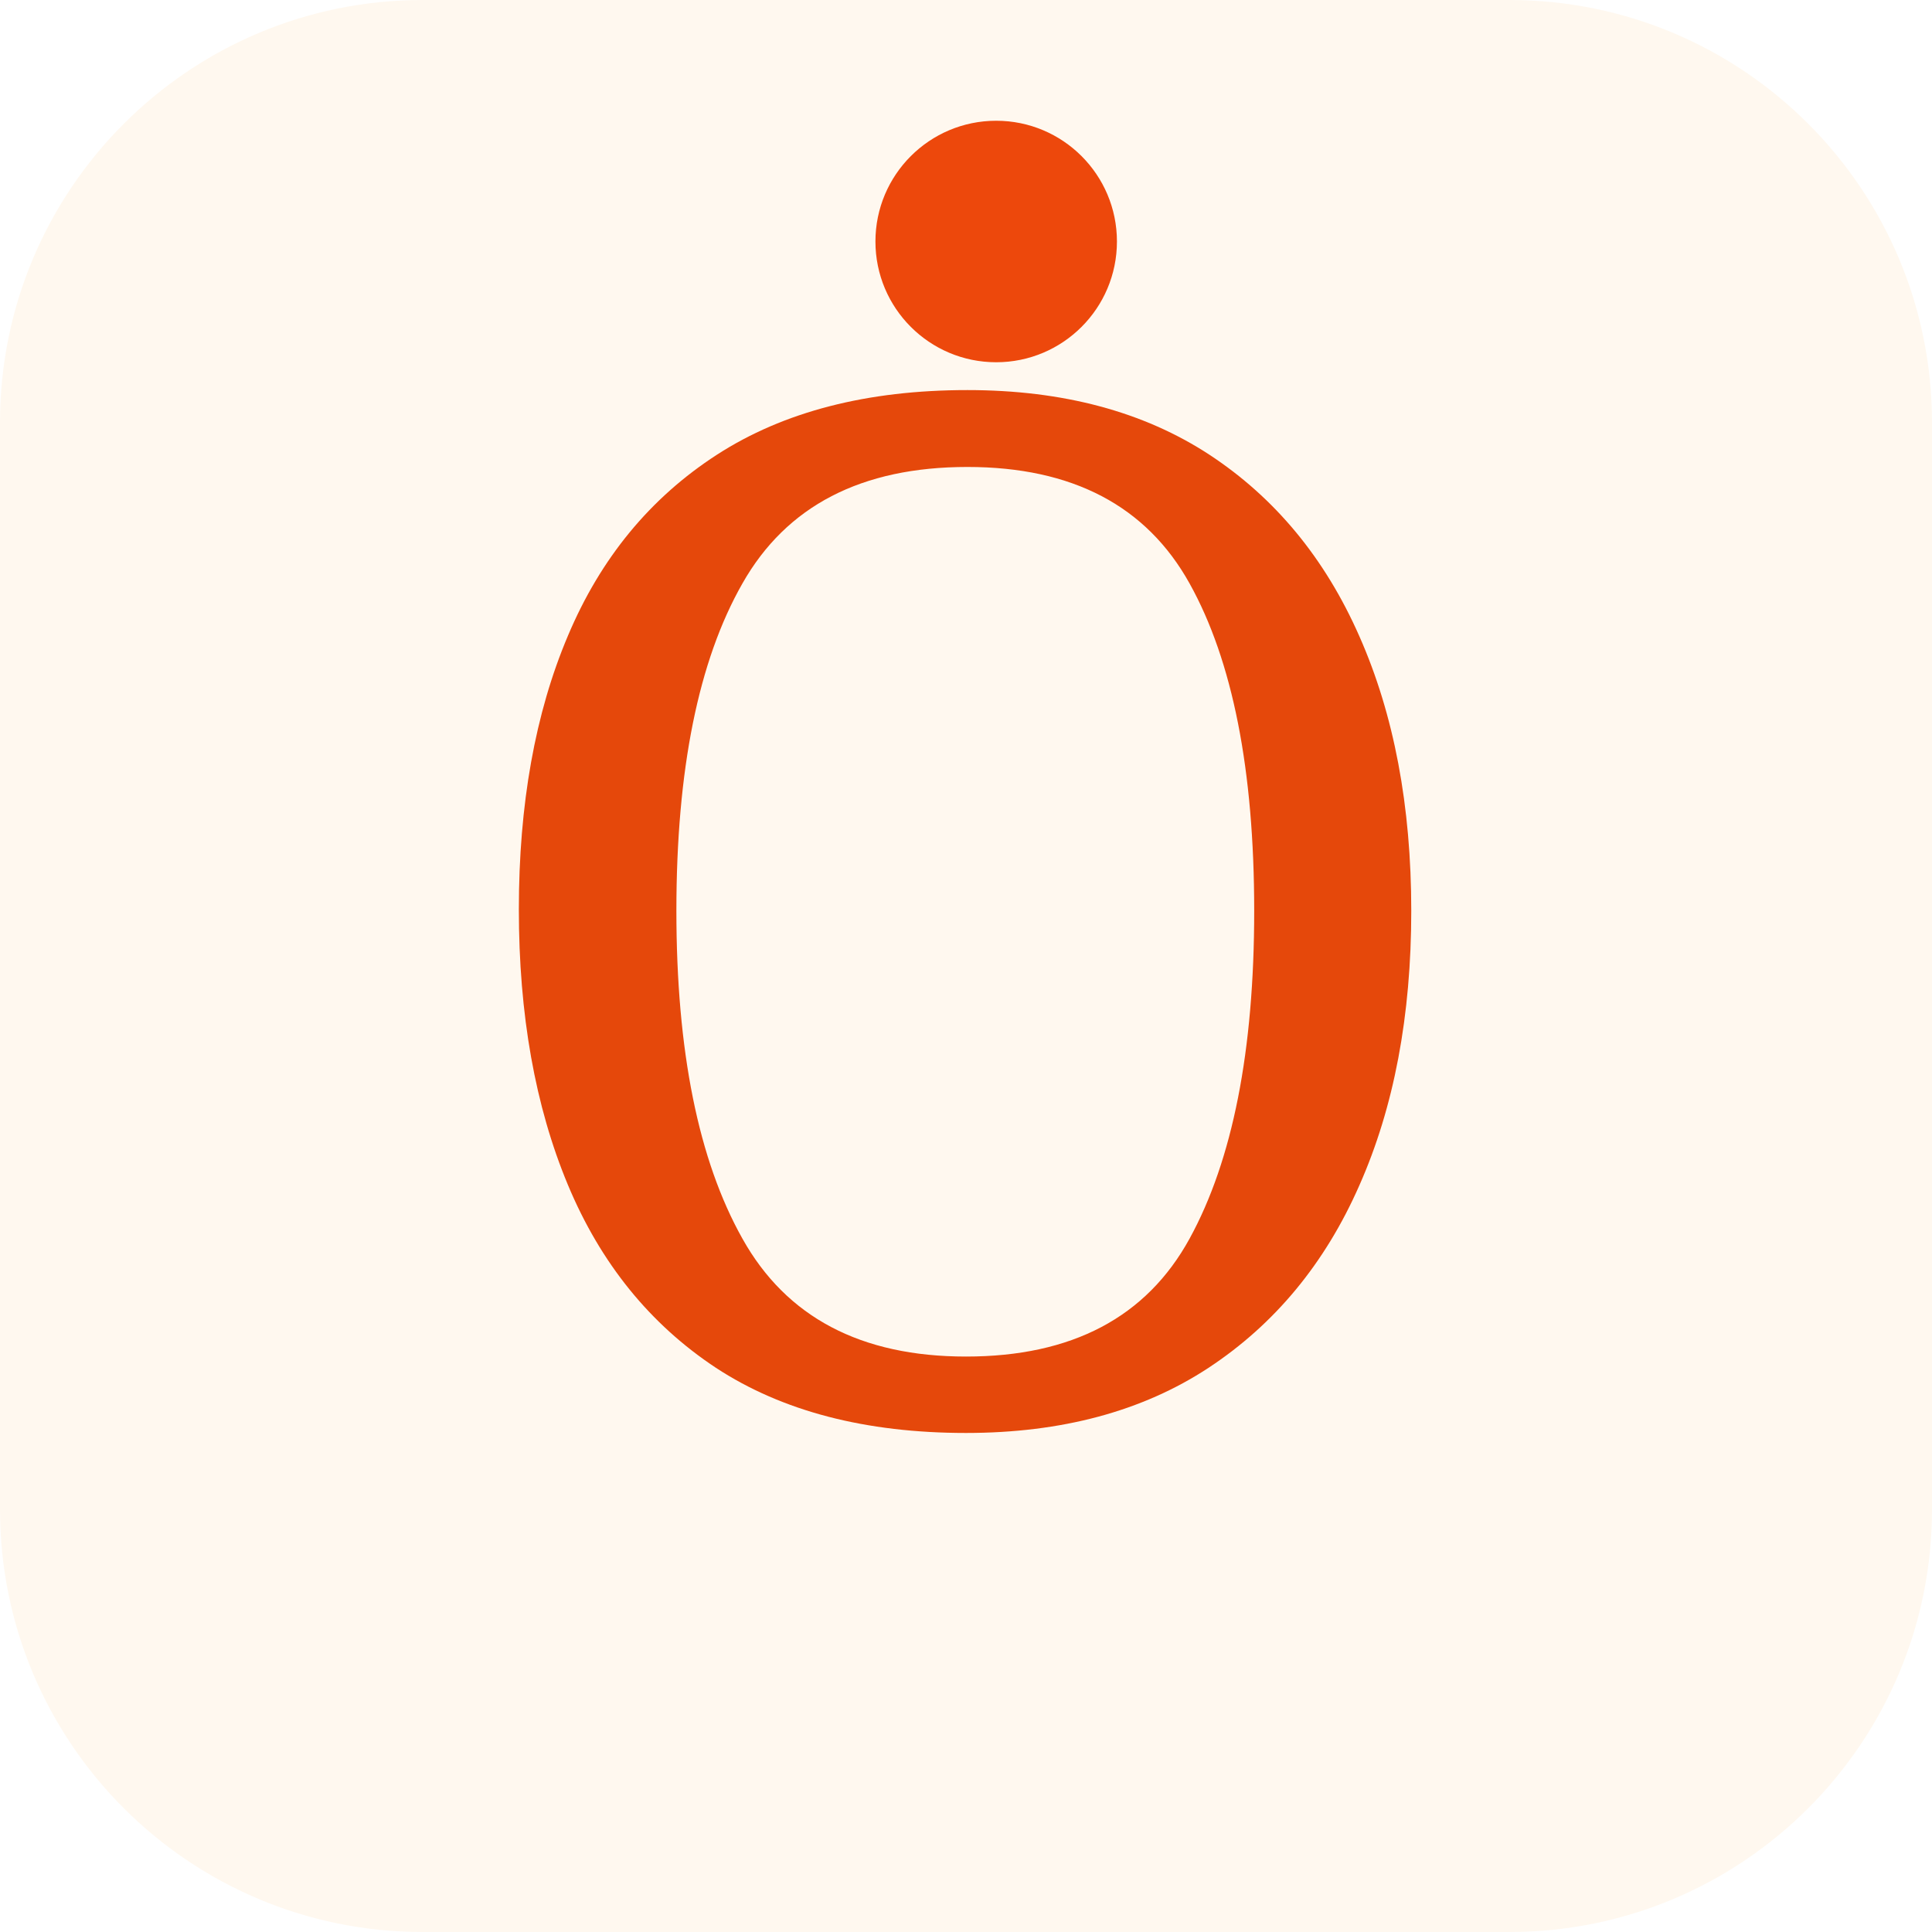
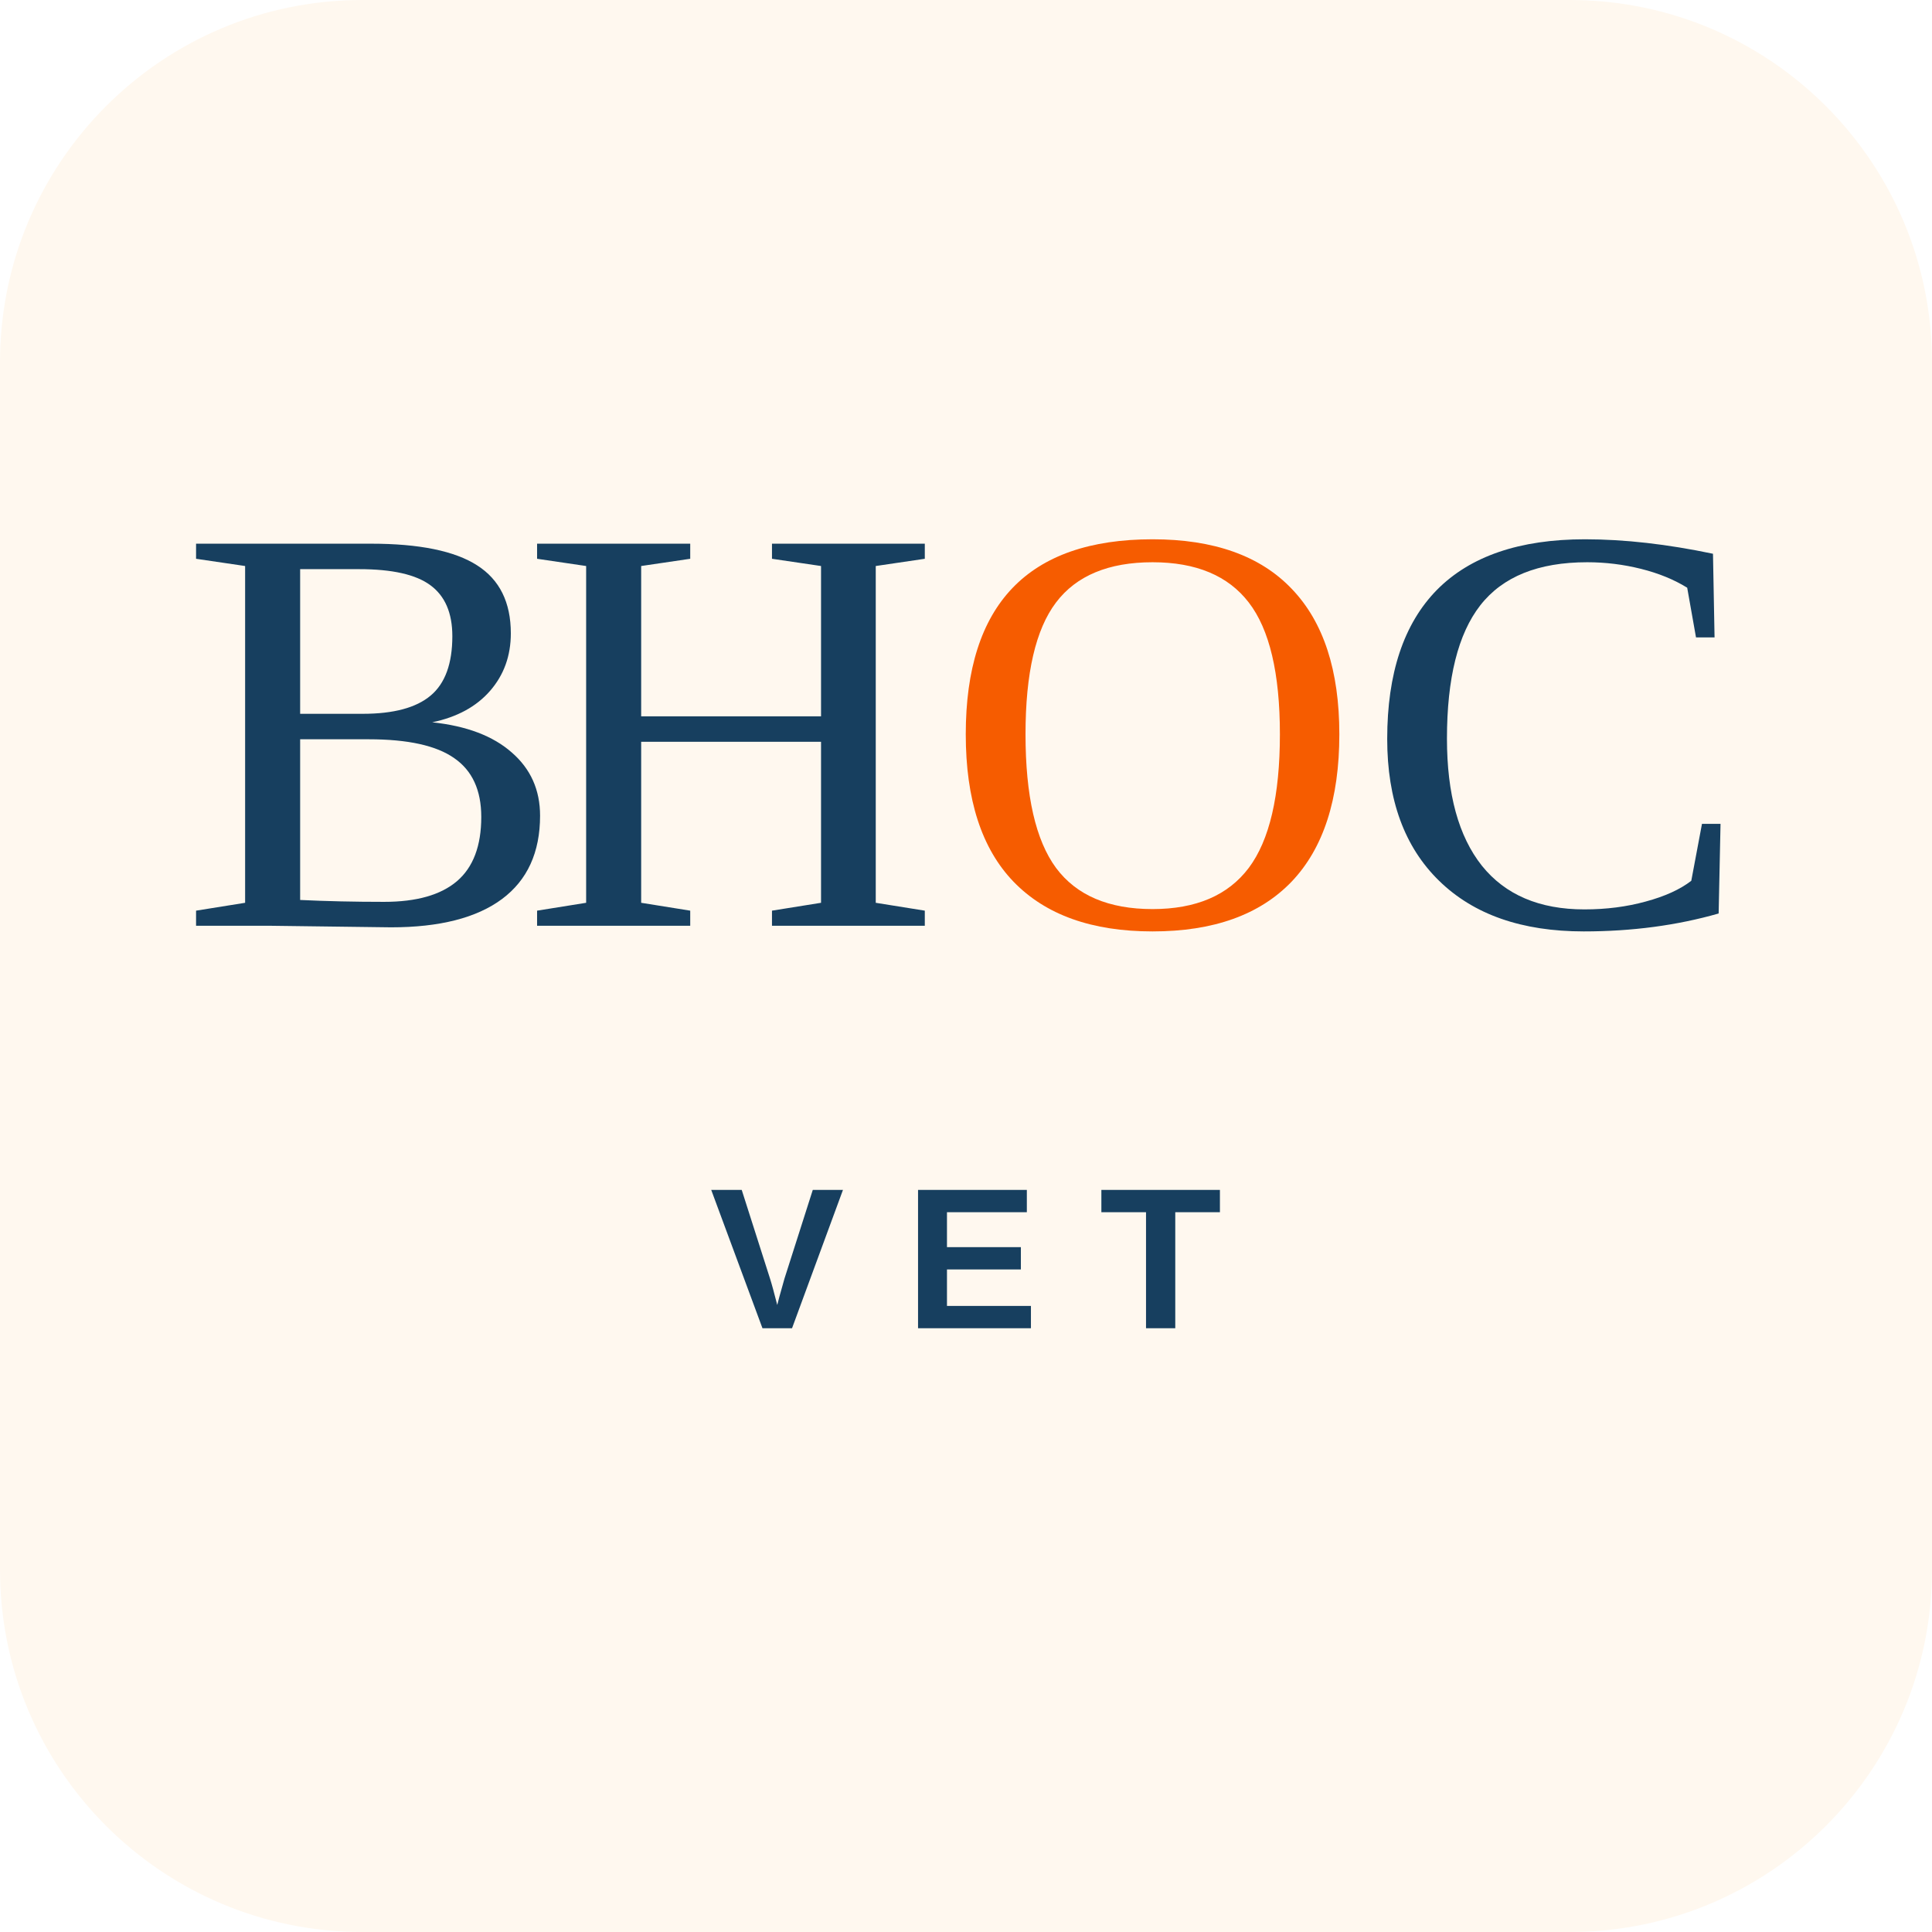
- <svg xmlns="http://www.w3.org/2000/svg" viewBox="0 0 64 64">
-   <rect width="64" height="64" rx="14" fill="#fff8ef" />
-   <text x="32" y="47" text-anchor="middle" fill="#e5480b" font-family="Georgia,serif" font-size="47">O</text>
-   <circle cx="33" cy="8" r="4" fill="#ed480c" />
+ <svg xmlns="http://www.w3.org/2000/svg" viewBox="0 0 96 96">
+   <rect width="96" height="96" rx="18" fill="#fff8ef" />
+   <text x="48" y="46" text-anchor="middle" fill="#173f5f" font-family="Georgia, 'Times New Roman', serif" font-size="29" letter-spacing="-2.4">BH<tspan fill="#f65c00">O</tspan>C</text>
+   <text x="48" y="66" text-anchor="middle" fill="#173f5f" font-family="Arial, Helvetica, sans-serif" font-size="10" font-weight="700" letter-spacing="3">VET</text>
</svg>
